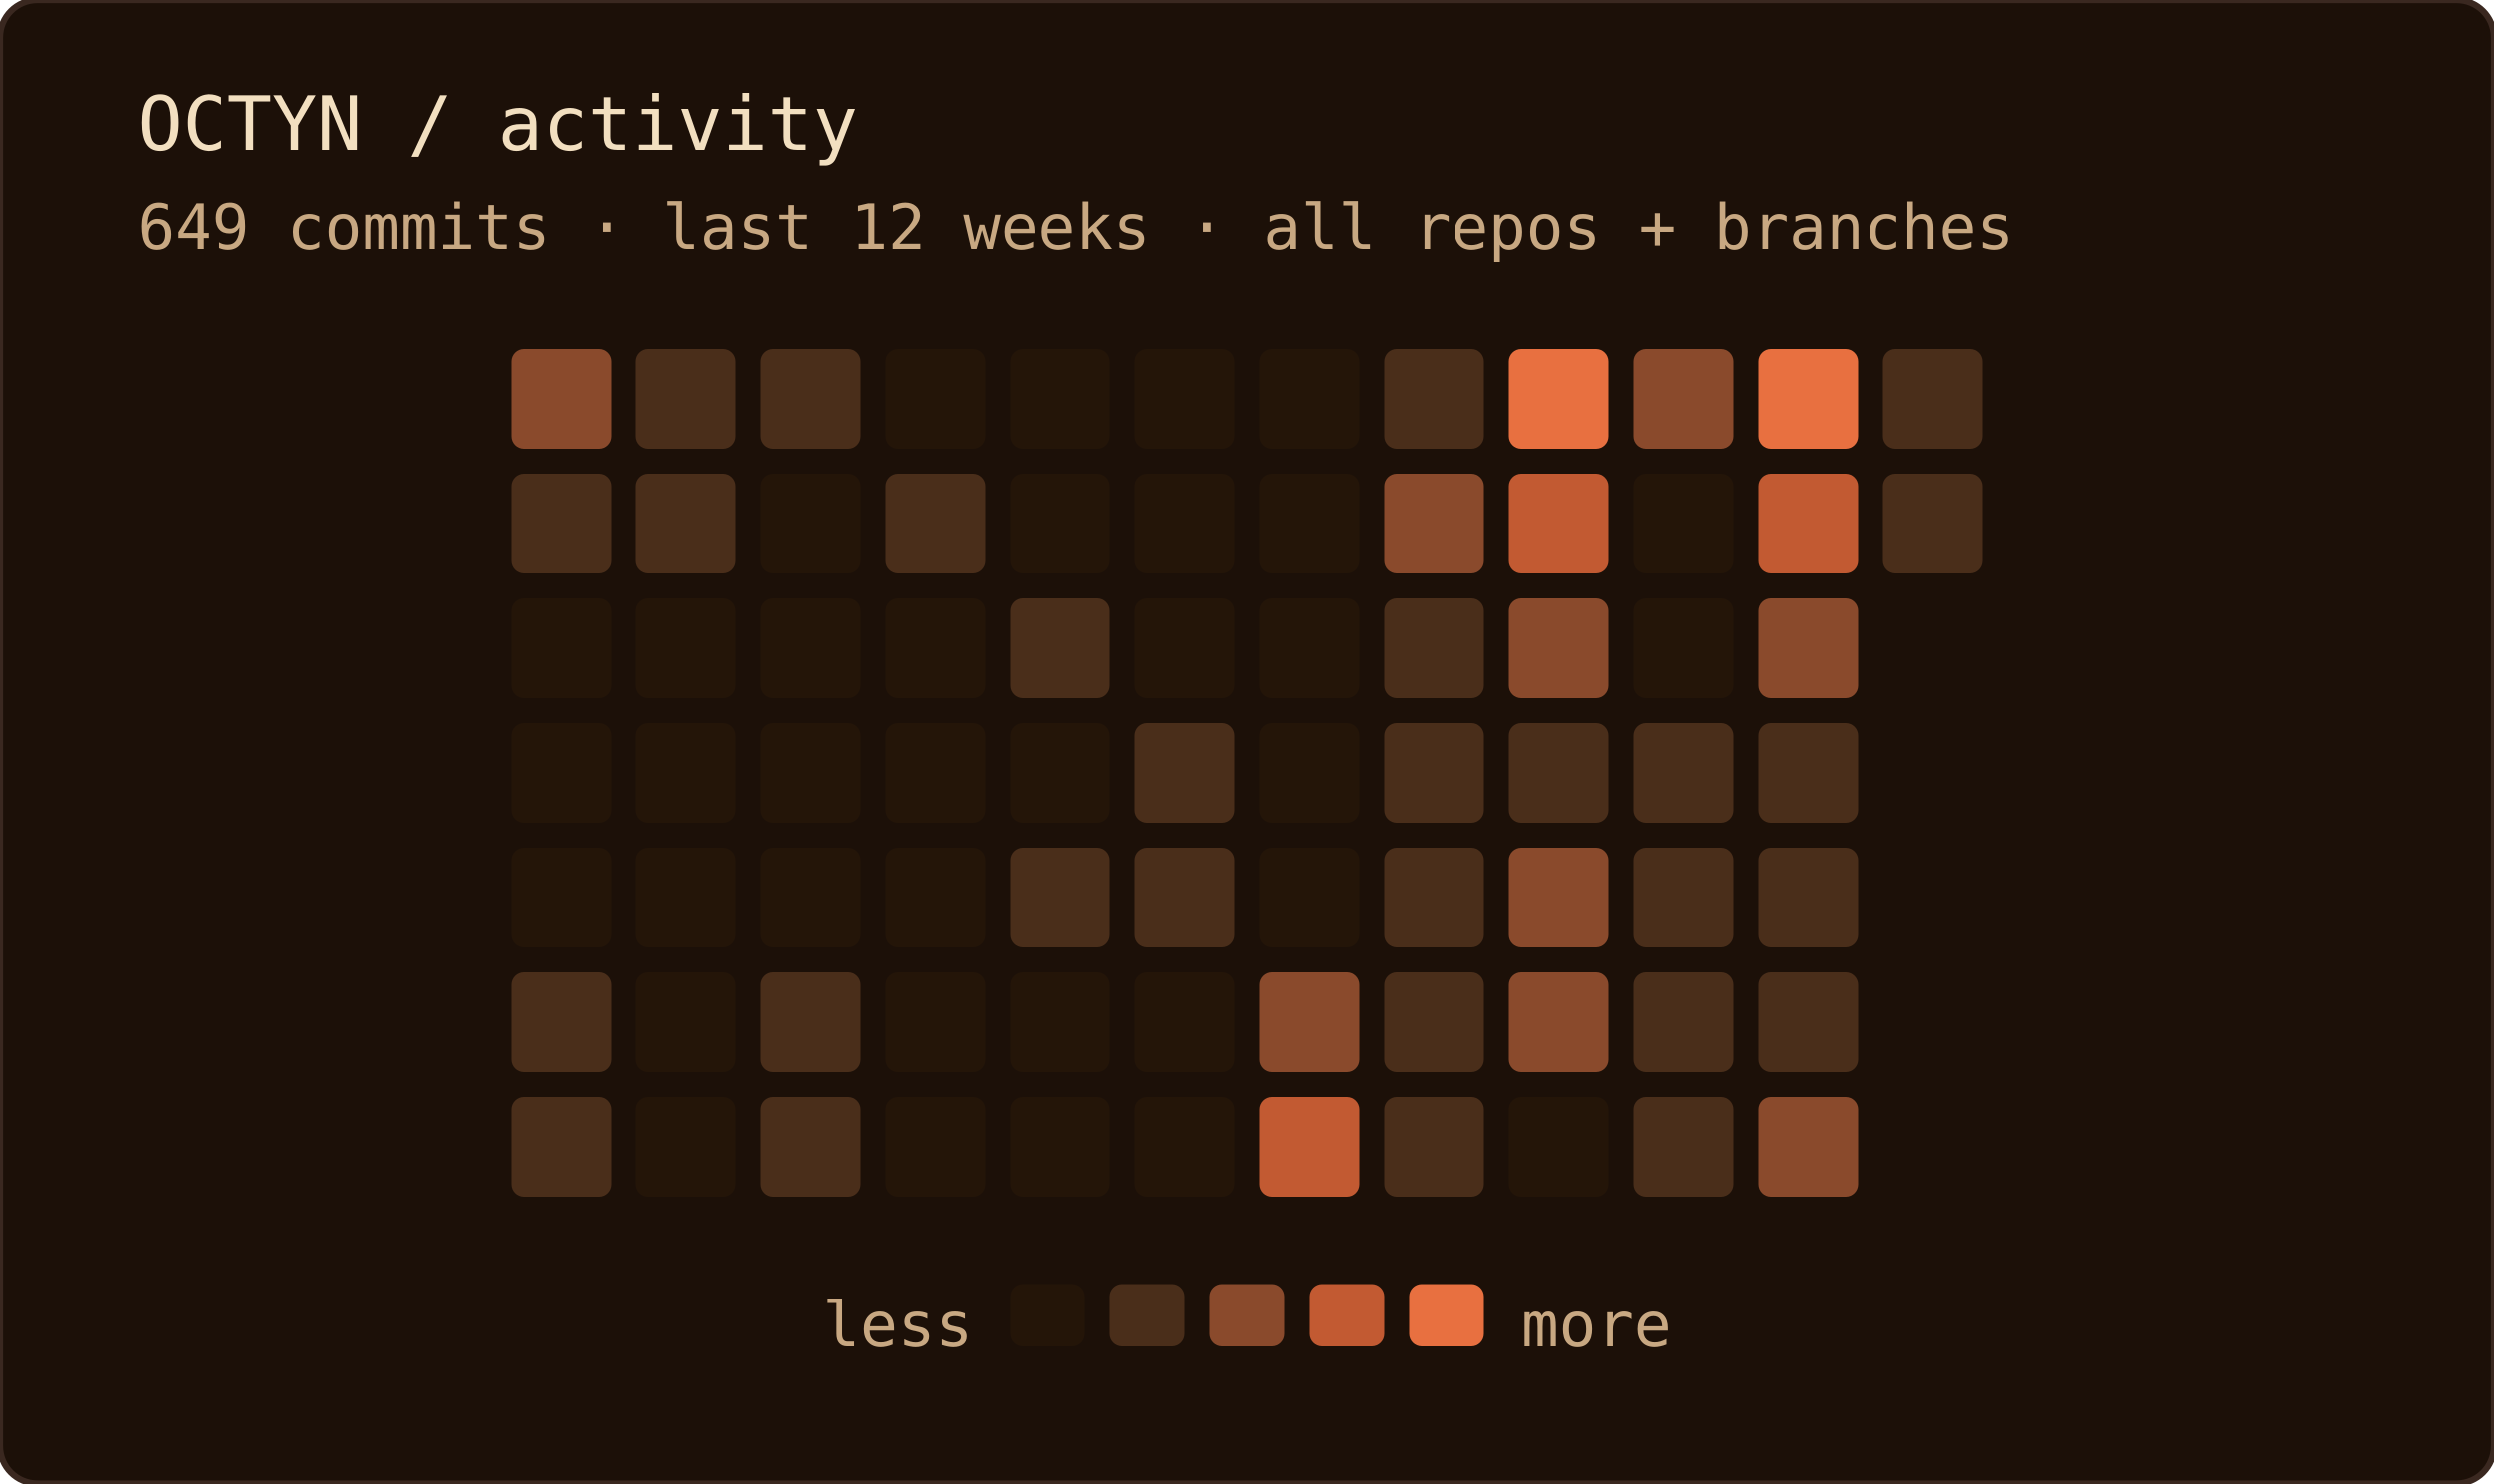
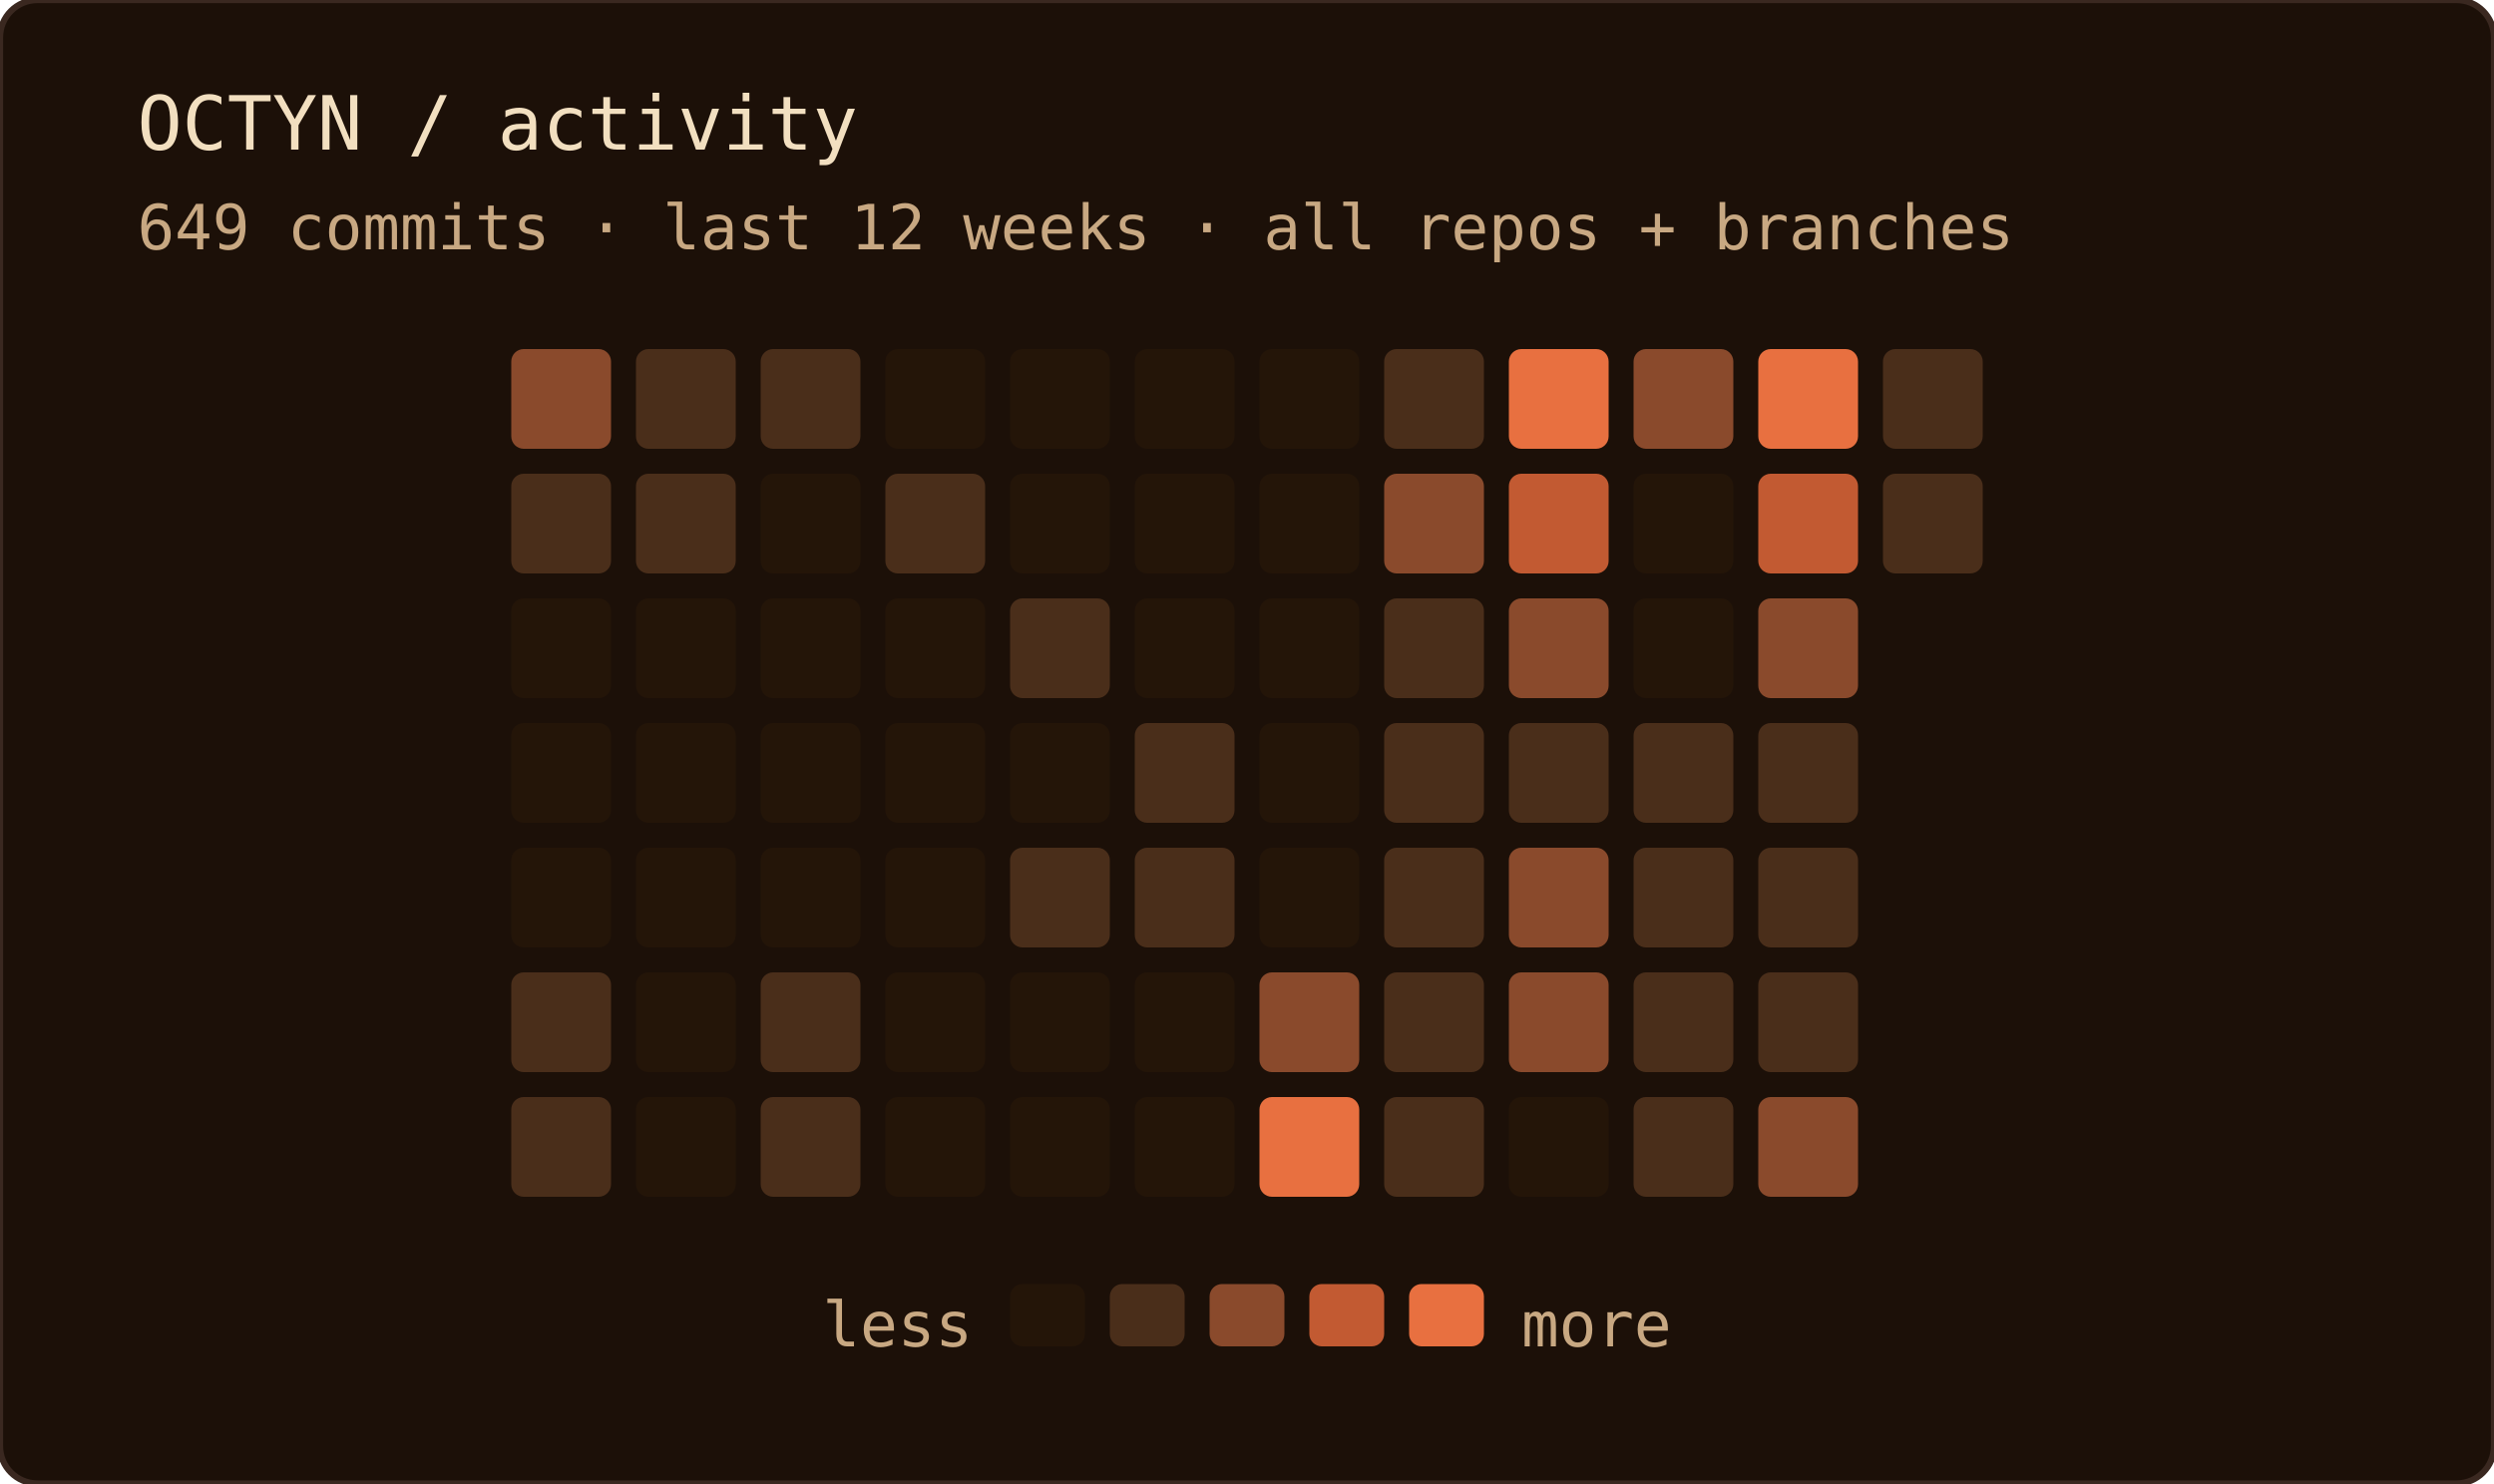
<svg xmlns="http://www.w3.org/2000/svg" width="400" height="238" role="img" aria-label="OCTYN commit activity — last 12 weeks · all repos + branches">
  <rect width="100%" height="100%" rx="6" fill="#1c1008" />
  <rect width="100%" height="100%" rx="6" fill="none" stroke="#3a2820" stroke-width="1" />
  <text x="22" y="24" font-family="'JetBrains Mono', 'Fira Code', ui-monospace, SFMono-Regular, Menlo, monospace" font-size="12" fill="#f2dfc0">OCTYN / activity</text>
  <text x="22" y="40" font-family="'JetBrains Mono', 'Fira Code', ui-monospace, SFMono-Regular, Menlo, monospace" font-size="10" fill="#c8a882">649 commits · last 12 weeks · all repos + branches</text>
  <rect x="82" y="56" width="16" height="16" rx="2" fill="#8a4a2c" />
  <rect x="82" y="76" width="16" height="16" rx="2" fill="#4a2e1a" />
  <rect x="82" y="96" width="16" height="16" rx="2" fill="#241508" />
  <rect x="82" y="116" width="16" height="16" rx="2" fill="#241508" />
  <rect x="82" y="136" width="16" height="16" rx="2" fill="#241508" />
  <rect x="82" y="156" width="16" height="16" rx="2" fill="#4a2e1a" />
  <rect x="82" y="176" width="16" height="16" rx="2" fill="#4a2e1a" />
  <rect x="102" y="56" width="16" height="16" rx="2" fill="#4a2e1a" />
  <rect x="102" y="76" width="16" height="16" rx="2" fill="#4a2e1a" />
  <rect x="102" y="96" width="16" height="16" rx="2" fill="#241508" />
  <rect x="102" y="116" width="16" height="16" rx="2" fill="#241508" />
  <rect x="102" y="136" width="16" height="16" rx="2" fill="#241508" />
  <rect x="102" y="156" width="16" height="16" rx="2" fill="#241508" />
  <rect x="102" y="176" width="16" height="16" rx="2" fill="#241508" />
  <rect x="122" y="56" width="16" height="16" rx="2" fill="#4a2e1a" />
  <rect x="122" y="76" width="16" height="16" rx="2" fill="#241508" />
  <rect x="122" y="96" width="16" height="16" rx="2" fill="#241508" />
  <rect x="122" y="116" width="16" height="16" rx="2" fill="#241508" />
  <rect x="122" y="136" width="16" height="16" rx="2" fill="#241508" />
  <rect x="122" y="156" width="16" height="16" rx="2" fill="#4a2e1a" />
  <rect x="122" y="176" width="16" height="16" rx="2" fill="#4a2e1a" />
  <rect x="142" y="56" width="16" height="16" rx="2" fill="#241508" />
  <rect x="142" y="76" width="16" height="16" rx="2" fill="#4a2e1a" />
  <rect x="142" y="96" width="16" height="16" rx="2" fill="#241508" />
  <rect x="142" y="116" width="16" height="16" rx="2" fill="#241508" />
  <rect x="142" y="136" width="16" height="16" rx="2" fill="#241508" />
  <rect x="142" y="156" width="16" height="16" rx="2" fill="#241508" />
  <rect x="142" y="176" width="16" height="16" rx="2" fill="#241508" />
  <rect x="162" y="56" width="16" height="16" rx="2" fill="#241508" />
  <rect x="162" y="76" width="16" height="16" rx="2" fill="#241508" />
  <rect x="162" y="96" width="16" height="16" rx="2" fill="#4a2e1a" />
  <rect x="162" y="116" width="16" height="16" rx="2" fill="#241508" />
  <rect x="162" y="136" width="16" height="16" rx="2" fill="#4a2e1a" />
  <rect x="162" y="156" width="16" height="16" rx="2" fill="#241508" />
  <rect x="162" y="176" width="16" height="16" rx="2" fill="#241508" />
  <rect x="182" y="56" width="16" height="16" rx="2" fill="#241508" />
  <rect x="182" y="76" width="16" height="16" rx="2" fill="#241508" />
  <rect x="182" y="96" width="16" height="16" rx="2" fill="#241508" />
  <rect x="182" y="116" width="16" height="16" rx="2" fill="#4a2e1a" />
  <rect x="182" y="136" width="16" height="16" rx="2" fill="#4a2e1a" />
  <rect x="182" y="156" width="16" height="16" rx="2" fill="#241508" />
  <rect x="182" y="176" width="16" height="16" rx="2" fill="#241508" />
  <rect x="202" y="56" width="16" height="16" rx="2" fill="#241508" />
  <rect x="202" y="76" width="16" height="16" rx="2" fill="#241508" />
  <rect x="202" y="96" width="16" height="16" rx="2" fill="#241508" />
  <rect x="202" y="116" width="16" height="16" rx="2" fill="#241508" />
  <rect x="202" y="136" width="16" height="16" rx="2" fill="#241508" />
  <rect x="202" y="156" width="16" height="16" rx="2" fill="#8a4a2c" />
-   <rect x="202" y="176" width="16" height="16" rx="2" fill="#c25a32" />
+   <rect x="202" y="176" width="16" height="16" rx="2" fill="#e87040" />
  <rect x="222" y="56" width="16" height="16" rx="2" fill="#4a2e1a" />
  <rect x="222" y="76" width="16" height="16" rx="2" fill="#8a4a2c" />
  <rect x="222" y="96" width="16" height="16" rx="2" fill="#4a2e1a" />
  <rect x="222" y="116" width="16" height="16" rx="2" fill="#4a2e1a" />
  <rect x="222" y="136" width="16" height="16" rx="2" fill="#4a2e1a" />
  <rect x="222" y="156" width="16" height="16" rx="2" fill="#4a2e1a" />
  <rect x="222" y="176" width="16" height="16" rx="2" fill="#4a2e1a" />
  <rect x="242" y="56" width="16" height="16" rx="2" fill="#e87040" />
  <rect x="242" y="76" width="16" height="16" rx="2" fill="#c25a32" />
  <rect x="242" y="96" width="16" height="16" rx="2" fill="#8a4a2c" />
  <rect x="242" y="116" width="16" height="16" rx="2" fill="#4a2e1a" />
  <rect x="242" y="136" width="16" height="16" rx="2" fill="#8a4a2c" />
  <rect x="242" y="156" width="16" height="16" rx="2" fill="#8a4a2c" />
  <rect x="242" y="176" width="16" height="16" rx="2" fill="#241508" />
  <rect x="262" y="56" width="16" height="16" rx="2" fill="#8a4a2c" />
  <rect x="262" y="76" width="16" height="16" rx="2" fill="#241508" />
  <rect x="262" y="96" width="16" height="16" rx="2" fill="#241508" />
  <rect x="262" y="116" width="16" height="16" rx="2" fill="#4a2e1a" />
  <rect x="262" y="136" width="16" height="16" rx="2" fill="#4a2e1a" />
  <rect x="262" y="156" width="16" height="16" rx="2" fill="#4a2e1a" />
  <rect x="262" y="176" width="16" height="16" rx="2" fill="#4a2e1a" />
  <rect x="282" y="56" width="16" height="16" rx="2" fill="#e87040" />
  <rect x="282" y="76" width="16" height="16" rx="2" fill="#c25a32" />
  <rect x="282" y="96" width="16" height="16" rx="2" fill="#8a4a2c" />
  <rect x="282" y="116" width="16" height="16" rx="2" fill="#4a2e1a" />
  <rect x="282" y="136" width="16" height="16" rx="2" fill="#4a2e1a" />
  <rect x="282" y="156" width="16" height="16" rx="2" fill="#4a2e1a" />
  <rect x="282" y="176" width="16" height="16" rx="2" fill="#8a4a2c" />
  <rect x="302" y="56" width="16" height="16" rx="2" fill="#4a2e1a" />
  <rect x="302" y="76" width="16" height="16" rx="2" fill="#4a2e1a" />
  <text x="156" y="216" text-anchor="end" font-family="'JetBrains Mono', 'Fira Code', ui-monospace, SFMono-Regular, Menlo, monospace" font-size="10" fill="#c8a882">less</text>
  <rect x="162" y="206" width="12" height="10" rx="2" fill="#241508" />
  <rect x="178" y="206" width="12" height="10" rx="2" fill="#4a2e1a" />
  <rect x="194" y="206" width="12" height="10" rx="2" fill="#8a4a2c" />
  <rect x="210" y="206" width="12" height="10" rx="2" fill="#c25a32" />
  <rect x="226" y="206" width="12" height="10" rx="2" fill="#e87040" />
  <text x="244" y="216" font-family="'JetBrains Mono', 'Fira Code', ui-monospace, SFMono-Regular, Menlo, monospace" font-size="10" fill="#c8a882">more</text>
</svg>
